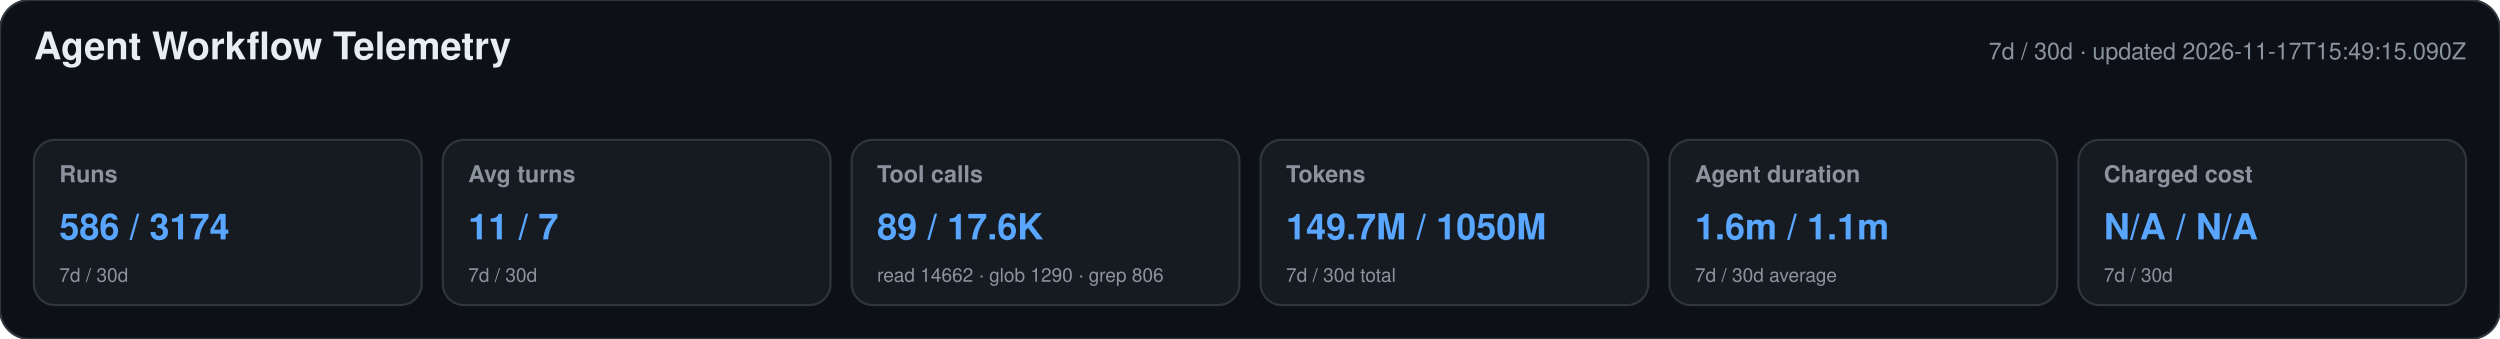
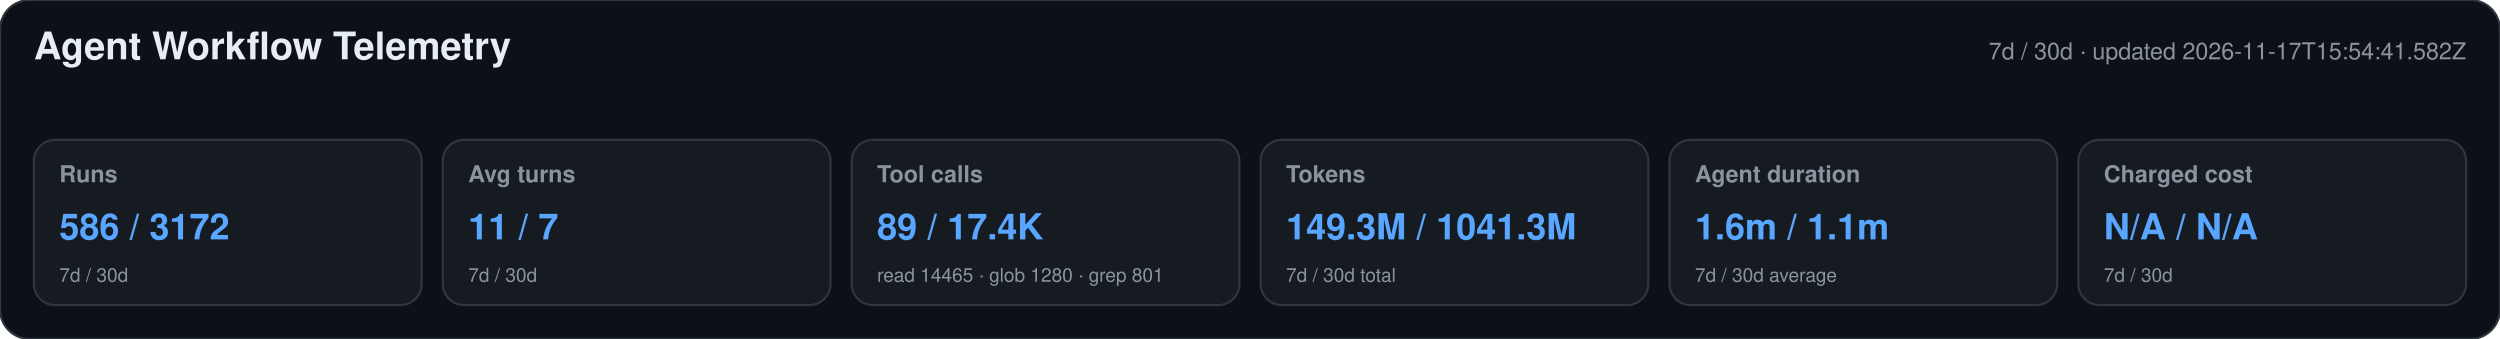
<svg xmlns="http://www.w3.org/2000/svg" width="1180" height="160" viewBox="0 0 1180 160" role="img" aria-labelledby="title desc">
  <style>text{font-family:-apple-system,BlinkMacSystemFont,"Segoe UI",Helvetica,Arial,sans-serif}.heading{font-size:18px;font-weight:650;fill:#e6edf3}.meta,.label,.secondary{fill:#8b949e}.meta,.label{font-size:11px}.label{font-weight:600}.primary{font-size:17px;font-weight:700;fill:#58a6ff}.secondary{font-size:9px}</style>
  <rect width="1180" height="160" rx="14" fill="#0d1117" stroke="#30363d" />
  <text x="16" y="28" class="heading">Agent Workflow Telemetry</text>
-   <text x="1164" y="28" text-anchor="end" class="meta">7d / 30d · updated 2026-11-17T15:49:15.090Z</text>
+   <text x="1164" y="28" text-anchor="end" class="meta">7d / 30d · updated 2026-11-17T15:54:41.582Z</text>
  <g>
    <rect x="16" y="66" width="183" height="78" rx="10" fill="#161b22" stroke="#30363d" />
    <text x="28" y="86" class="label">Runs</text>
-     <text x="28" y="113" class="primary">586 / 3174</text>
+     <text x="28" y="113" class="primary">586 / 3172</text>
    <text x="28" y="133" class="secondary">7d / 30d</text>
  </g>
  <g>
    <rect x="209" y="66" width="183" height="78" rx="10" fill="#161b22" stroke="#30363d" />
    <text x="221" y="86" class="label">Avg turns</text>
    <text x="221" y="113" class="primary">11 / 7</text>
    <text x="221" y="133" class="secondary">7d / 30d</text>
  </g>
  <g>
    <rect x="402" y="66" width="183" height="78" rx="10" fill="#161b22" stroke="#30363d" />
    <text x="414" y="86" class="label">Tool calls</text>
-     <text x="414" y="113" class="primary">89 / 17.6K</text>
-     <text x="414" y="133" class="secondary">read 14662 · glob 1290 · grep 806</text>
+     <text x="414" y="113" class="primary">89 / 17.4K</text>
+     <text x="414" y="133" class="secondary">read 14465 · glob 1280 · grep 801</text>
  </g>
  <g>
    <rect x="595" y="66" width="183" height="78" rx="10" fill="#161b22" stroke="#30363d" />
    <text x="607" y="86" class="label">Tokens</text>
-     <text x="607" y="113" class="primary">149.7M / 1050M</text>
+     <text x="607" y="113" class="primary">149.3M / 1041.3M</text>
    <text x="607" y="133" class="secondary">7d / 30d total</text>
  </g>
  <g>
    <rect x="788" y="66" width="183" height="78" rx="10" fill="#161b22" stroke="#30363d" />
    <text x="800" y="86" class="label">Agent duration</text>
    <text x="800" y="113" class="primary">1.6m / 1.1m</text>
    <text x="800" y="133" class="secondary">7d / 30d average</text>
  </g>
  <g>
    <rect x="981" y="66" width="183" height="78" rx="10" fill="#161b22" stroke="#30363d" />
    <text x="993" y="86" class="label">Charged cost</text>
    <text x="993" y="113" class="primary">N/A / N/A</text>
    <text x="993" y="133" class="secondary">7d / 30d</text>
  </g>
</svg>
